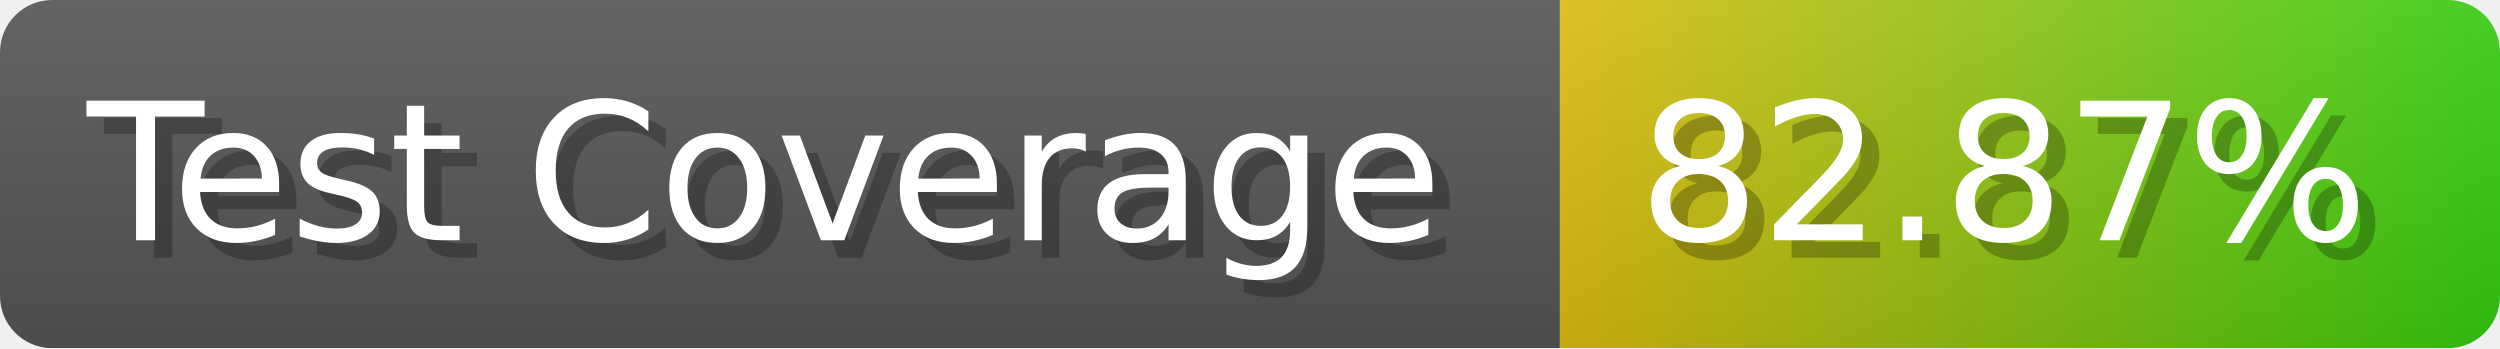
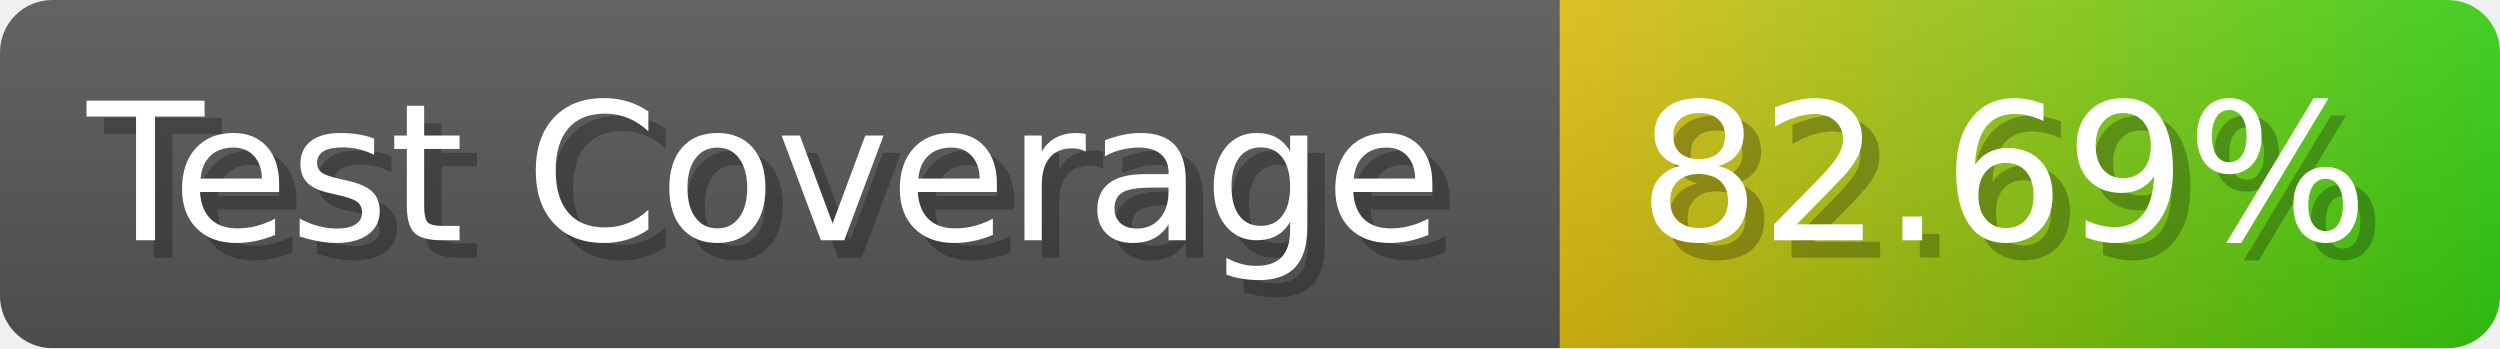
- <svg xmlns="http://www.w3.org/2000/svg" width="143.6" height="20" viewBox="0 0 1436 200" role="img" aria-label="Test Coverage: 82.87%">
+ <svg xmlns="http://www.w3.org/2000/svg" width="143.6" height="20" viewBox="0 0 1436 200" role="img" aria-label="Test Coverage: 82.69%">
  <linearGradient id="a" x2="0" y2="100%">
    <stop offset="0" stop-opacity=".1" stop-color="#EEE" />
    <stop offset="1" stop-opacity=".1" />
  </linearGradient>
  <mask id="m">
    <rect width="1436" height="200" rx="30" fill="#FFF" />
  </mask>
  <g mask="url(#m)">
    <rect width="896" height="200" fill="#555" />
    <rect width="540" height="200" fill="url(#x)" x="896" />
    <rect width="1436" height="200" fill="url(#a)" />
  </g>
  <g aria-hidden="true" fill="#fff" text-anchor="start" font-family="Verdana,DejaVu Sans,sans-serif" font-size="110">
    <text x="60" y="148" textLength="796" fill="#000" opacity="0.25">Test Coverage</text>
    <text x="50" y="138" textLength="796">Test Coverage</text>
-     <text x="951" y="148" textLength="440" fill="#000" opacity="0.25">82.87%</text>
-     <text x="941" y="138" textLength="440">82.87%</text>
+     <text x="951" y="148" textLength="440" fill="#000" opacity="0.25">82.69%</text>
+     <text x="941" y="138" textLength="440">82.69%</text>
  </g>
  <linearGradient id="x" x1="0%" y1="0%" x2="100%" y2="0%">
    <stop offset="0%" style="stop-color:#DB1" />
    <stop offset="100%" style="stop-color:#3C1" />
  </linearGradient>
</svg>
